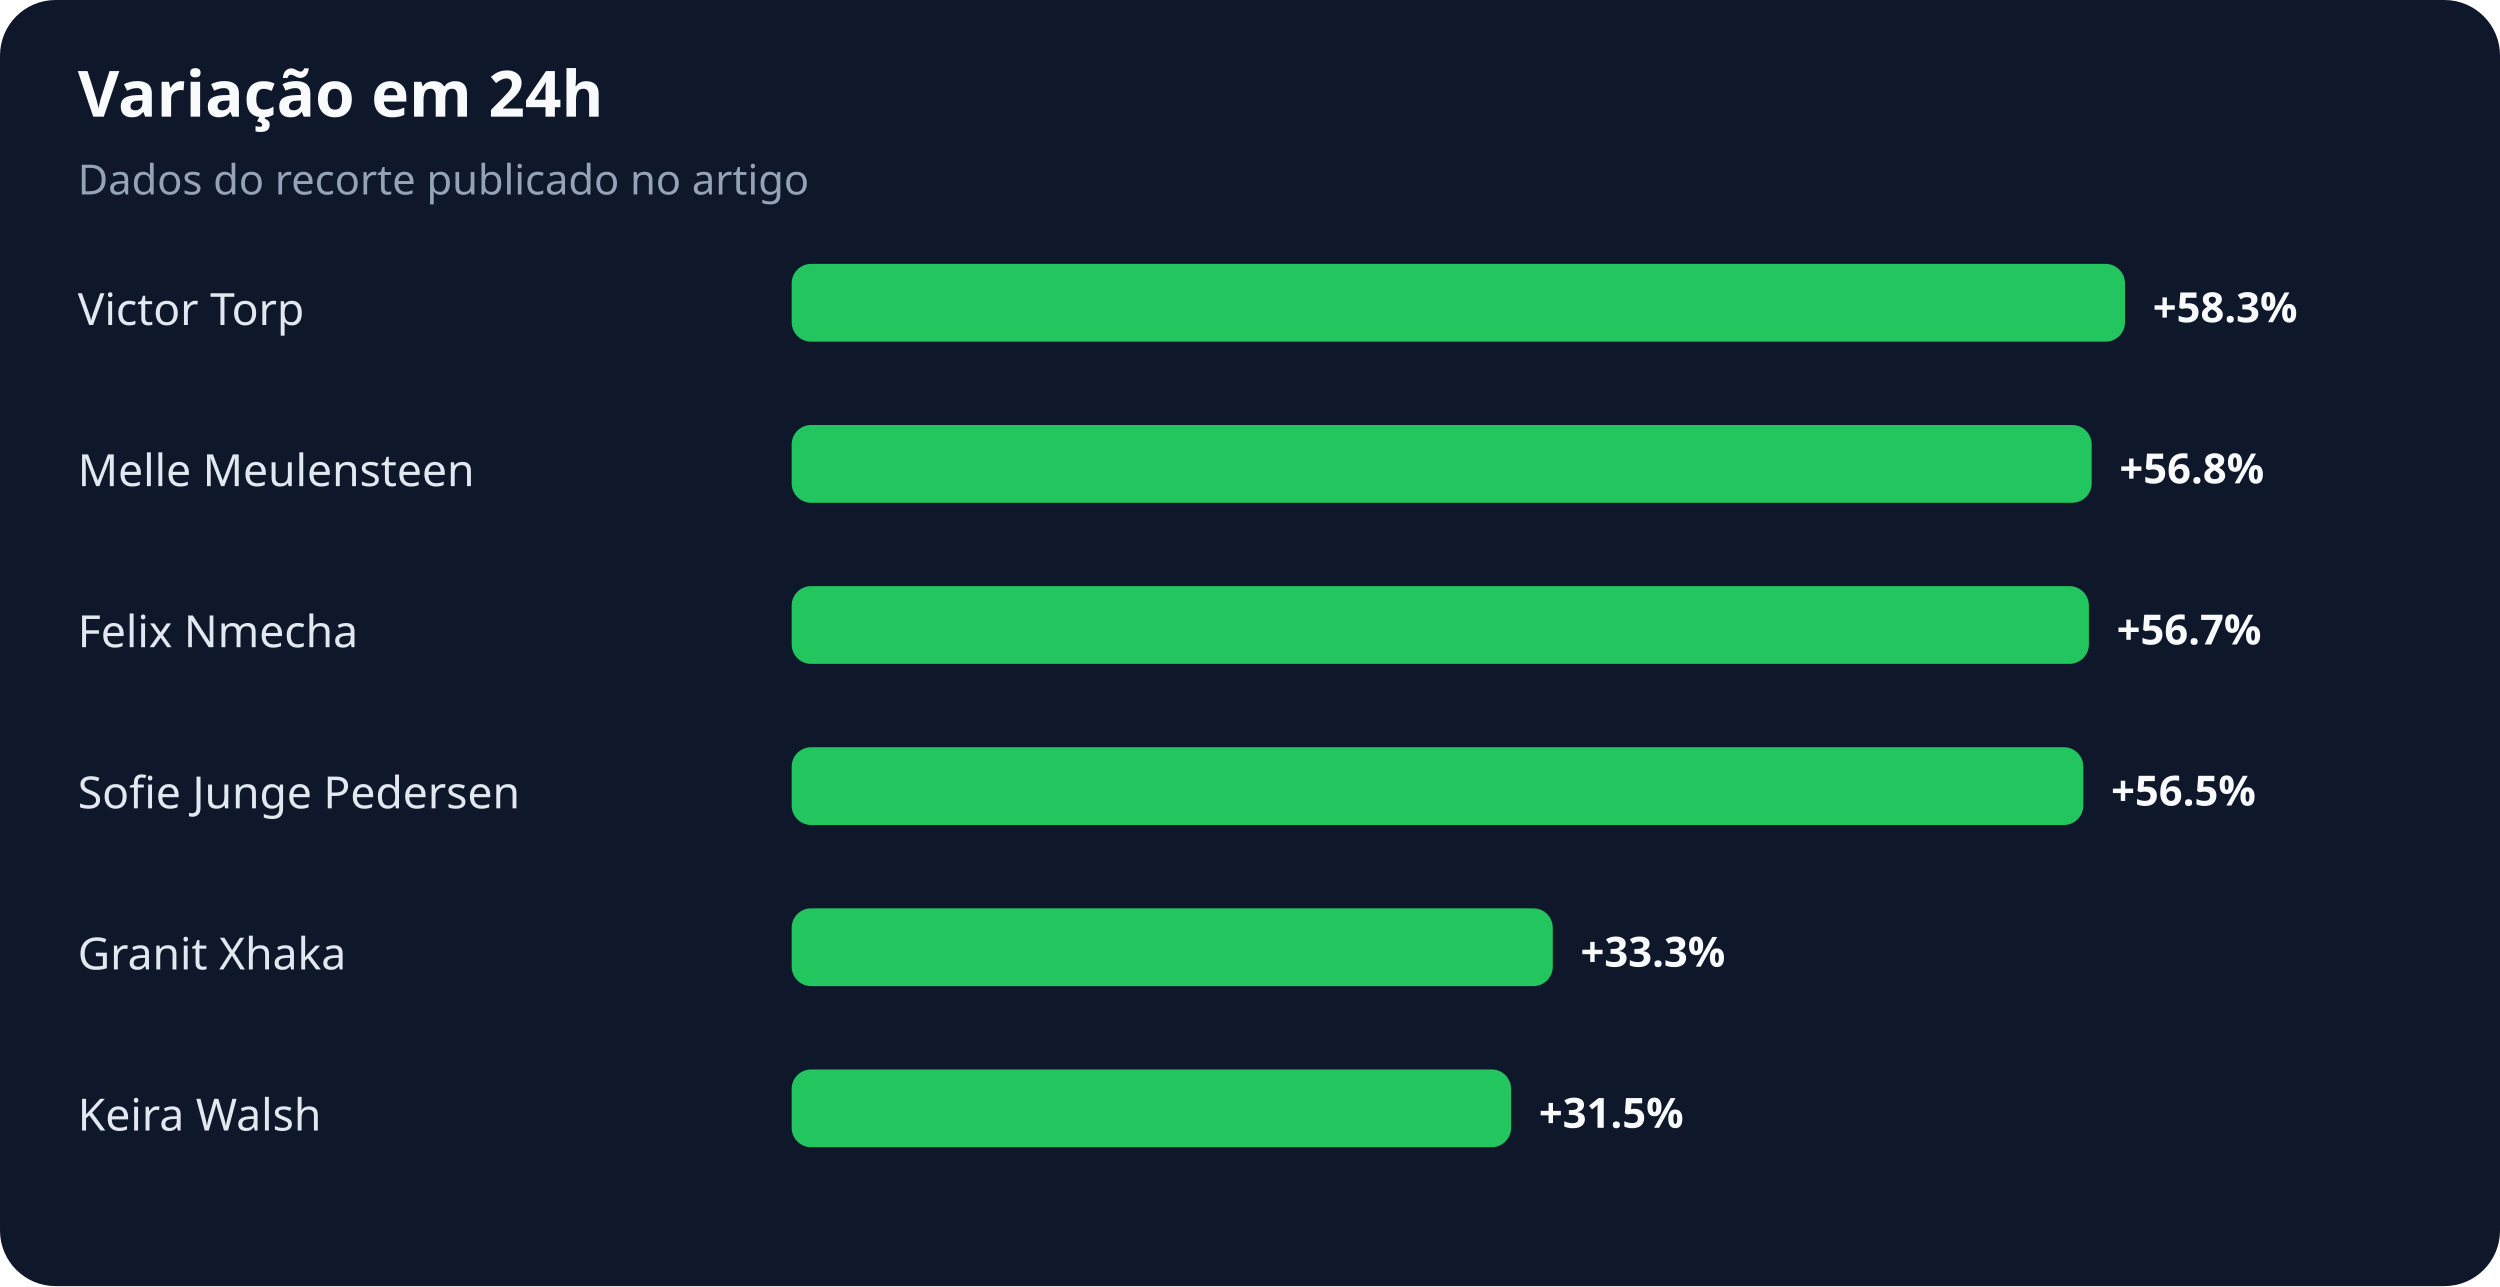
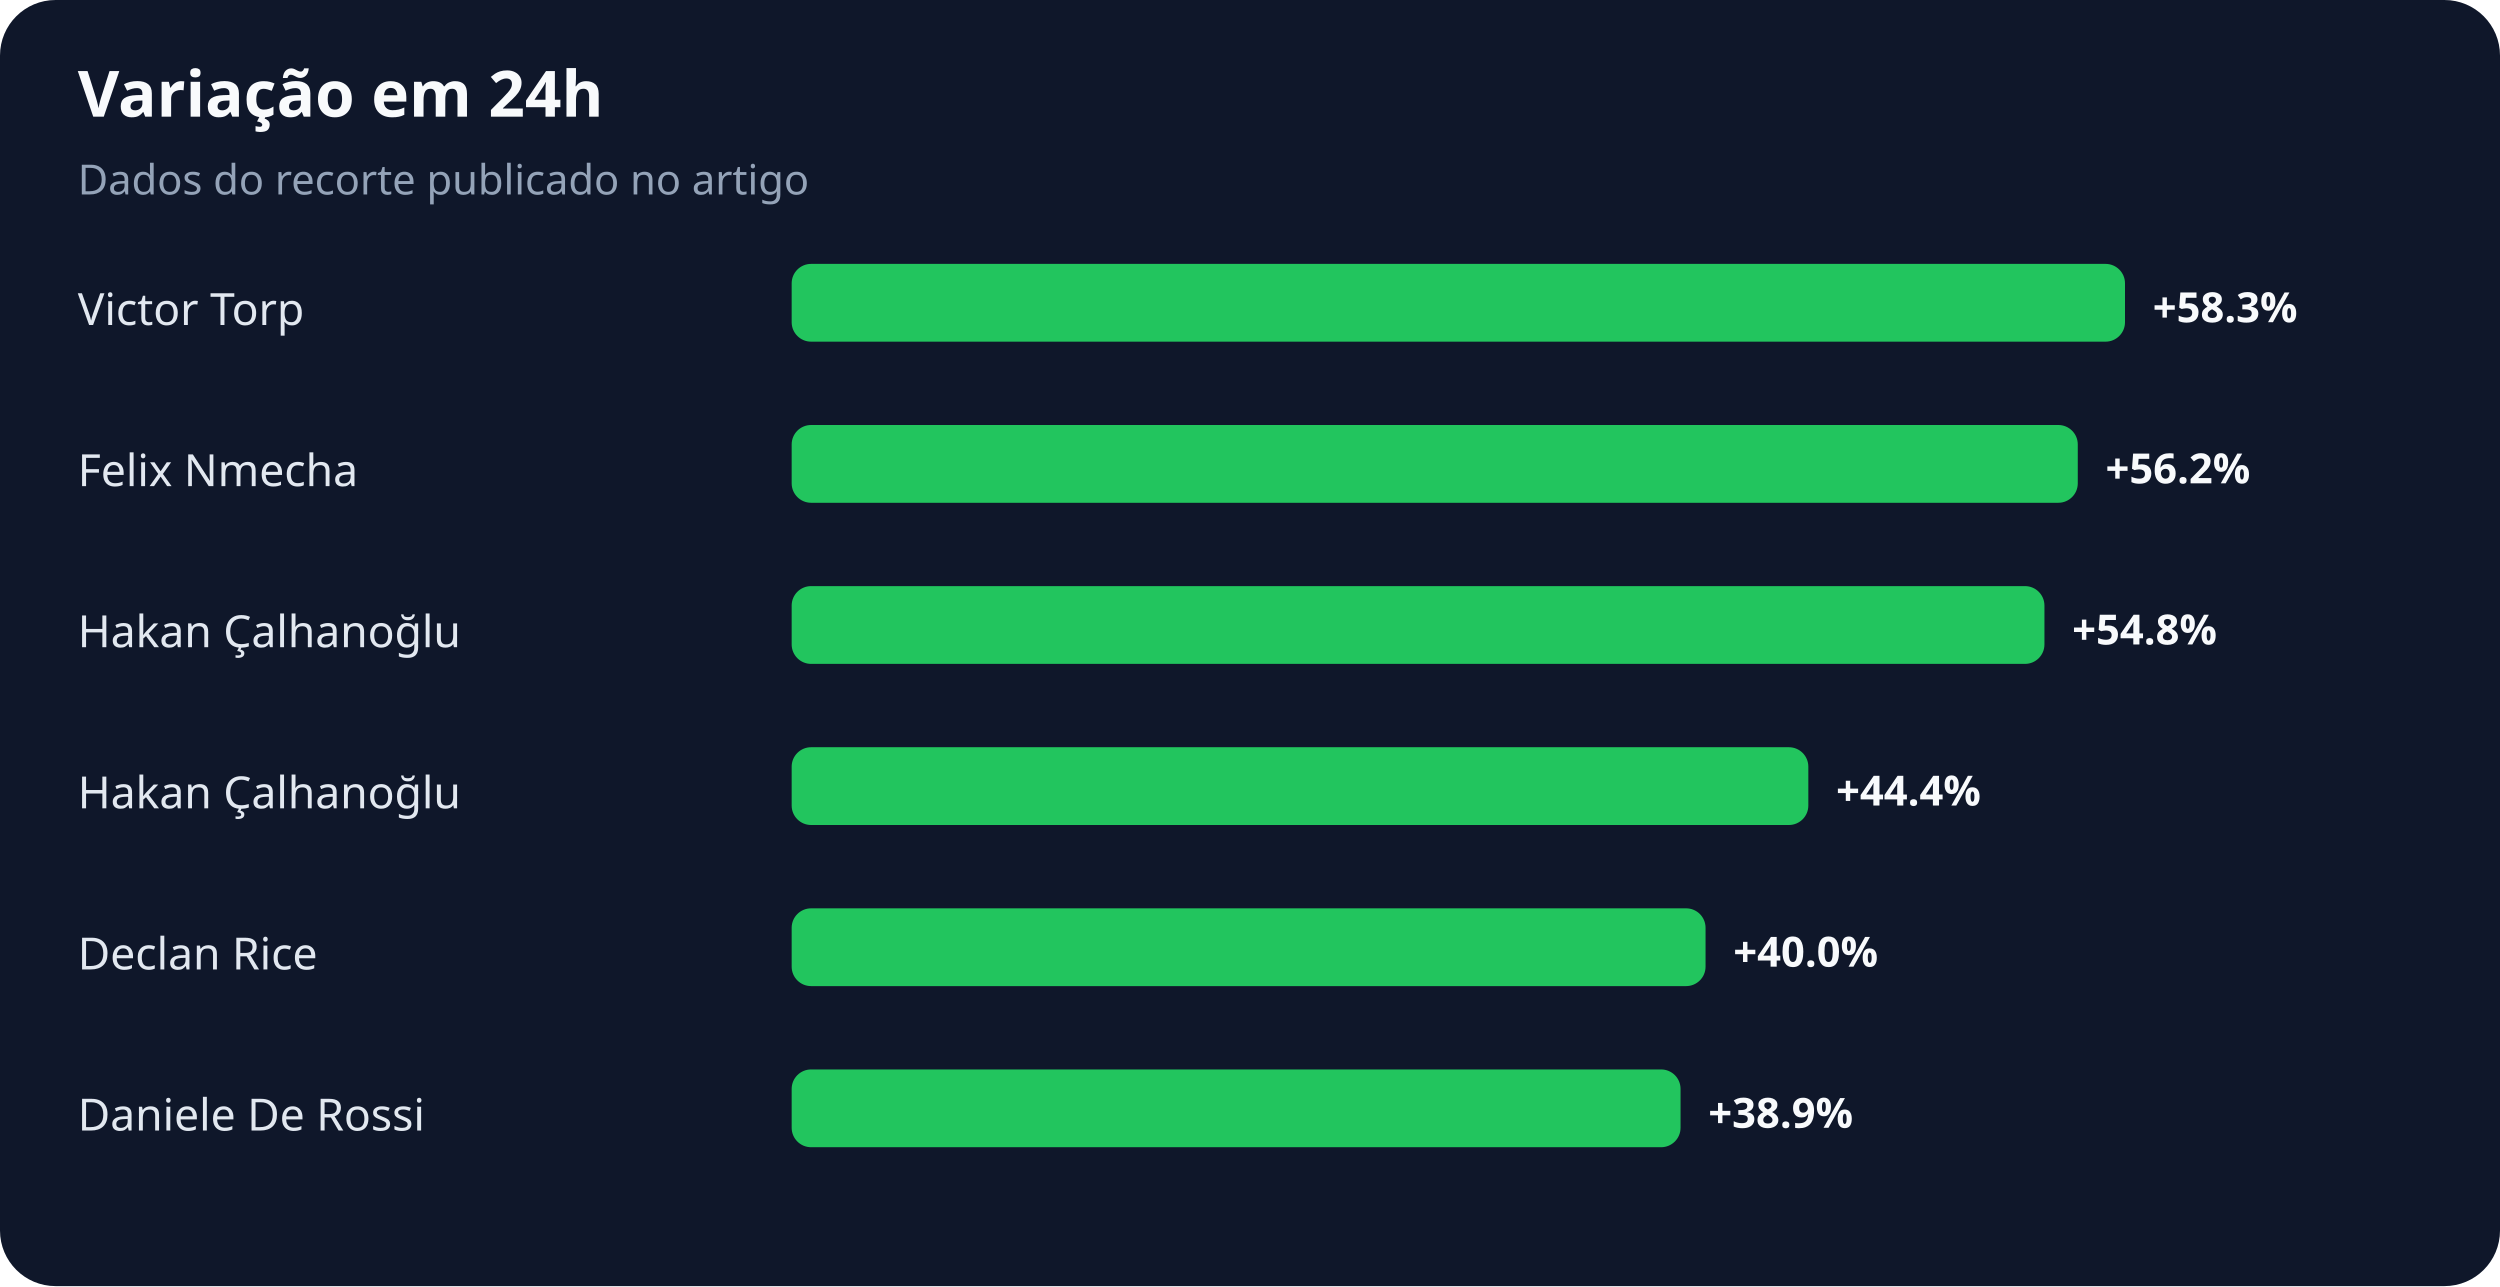
<svg xmlns="http://www.w3.org/2000/svg" width="900" height="463" viewBox="0 0 900 463" role="img" aria-labelledby="title desc">
  <rect width="100%" height="100%" rx="20" fill="#0f172a" />
  <text x="28" y="42" fill="#f8fafc" font-family="system-ui,sans-serif" font-size="23" font-weight="700">Variação em 24h</text>
  <text x="28" y="70" fill="#94a3b8" font-family="system-ui,sans-serif" font-size="15">Dados do recorte publicado no artigo</text>
  <text x="28" y="117" fill="#e2e8f0" font-family="system-ui,sans-serif" font-size="16">Victor Torp</text>
  <rect x="285" y="95" width="480" height="28" rx="7" fill="#22c55e" />
  <text x="775" y="116" fill="#f8fafc" font-family="system-ui,sans-serif" font-size="15" font-weight="700">+58.3%</text>
-   <text x="28" y="175" fill="#e2e8f0" font-family="system-ui,sans-serif" font-size="16">Melle Meulensteen</text>
-   <rect x="285" y="153" width="468" height="28" rx="7" fill="#22c55e" />
-   <text x="763" y="174" fill="#f8fafc" font-family="system-ui,sans-serif" font-size="15" font-weight="700">+56.8%</text>
-   <text x="28" y="233" fill="#e2e8f0" font-family="system-ui,sans-serif" font-size="16">Felix Nmecha</text>
-   <rect x="285" y="211" width="467" height="28" rx="7" fill="#22c55e" />
-   <text x="762" y="232" fill="#f8fafc" font-family="system-ui,sans-serif" font-size="15" font-weight="700">+56.7%</text>
-   <text x="28" y="291" fill="#e2e8f0" font-family="system-ui,sans-serif" font-size="16">Sofie Junge Pedersen</text>
-   <rect x="285" y="269" width="465" height="28" rx="7" fill="#22c55e" />
-   <text x="760" y="290" fill="#f8fafc" font-family="system-ui,sans-serif" font-size="15" font-weight="700">+56.5%</text>
-   <text x="28" y="349" fill="#e2e8f0" font-family="system-ui,sans-serif" font-size="16">Granit Xhaka</text>
-   <rect x="285" y="327" width="274" height="28" rx="7" fill="#22c55e" />
-   <text x="569" y="348" fill="#f8fafc" font-family="system-ui,sans-serif" font-size="15" font-weight="700">+33.3%</text>
-   <text x="28" y="407" fill="#e2e8f0" font-family="system-ui,sans-serif" font-size="16">Keira Walsh</text>
-   <rect x="285" y="385" width="259" height="28" rx="7" fill="#22c55e" />
-   <text x="554" y="406" fill="#f8fafc" font-family="system-ui,sans-serif" font-size="15" font-weight="700">+31.5%</text>
+   <text x="28" y="175" fill="#e2e8f0" font-family="system-ui,sans-serif" font-size="16">Felix Nmecha</text>
+   <rect x="285" y="153" width="463" height="28" rx="7" fill="#22c55e" />
+   <text x="758" y="174" fill="#f8fafc" font-family="system-ui,sans-serif" font-size="15" font-weight="700">+56.2%</text>
+   <text x="28" y="233" fill="#e2e8f0" font-family="system-ui,sans-serif" font-size="16">Hakan Çalhanoğlu</text>
+   <rect x="285" y="211" width="451" height="28" rx="7" fill="#22c55e" />
+   <text x="746" y="232" fill="#f8fafc" font-family="system-ui,sans-serif" font-size="15" font-weight="700">+54.8%</text>
+   <text x="28" y="291" fill="#e2e8f0" font-family="system-ui,sans-serif" font-size="16">Hakan Çalhanoğlu</text>
+   <rect x="285" y="269" width="366" height="28" rx="7" fill="#22c55e" />
+   <text x="661" y="290" fill="#f8fafc" font-family="system-ui,sans-serif" font-size="15" font-weight="700">+44.4%</text>
+   <text x="28" y="349" fill="#e2e8f0" font-family="system-ui,sans-serif" font-size="16">Declan Rice</text>
+   <rect x="285" y="327" width="329" height="28" rx="7" fill="#22c55e" />
+   <text x="624" y="348" fill="#f8fafc" font-family="system-ui,sans-serif" font-size="15" font-weight="700">+40.0%</text>
+   <text x="28" y="407" fill="#e2e8f0" font-family="system-ui,sans-serif" font-size="16">Daniele De Rossi</text>
+   <rect x="285" y="385" width="320" height="28" rx="7" fill="#22c55e" />
+   <text x="615" y="406" fill="#f8fafc" font-family="system-ui,sans-serif" font-size="15" font-weight="700">+38.9%</text>
</svg>
